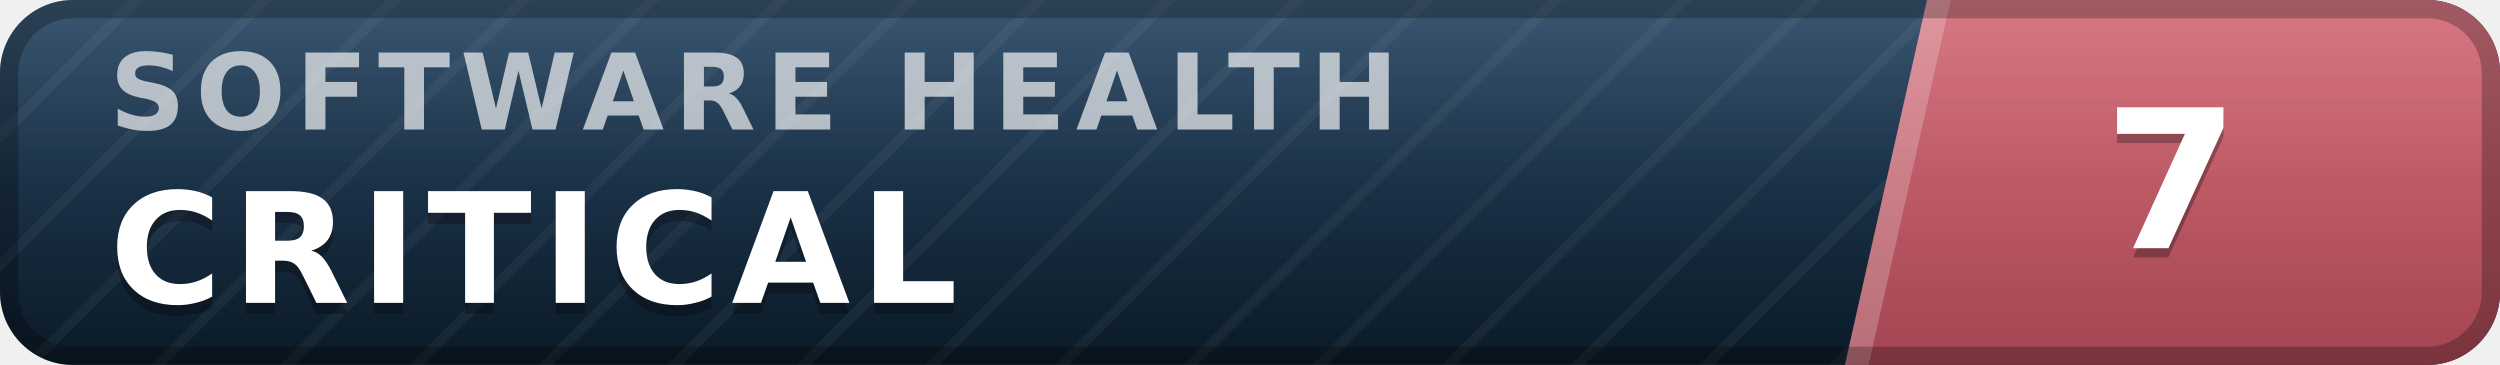
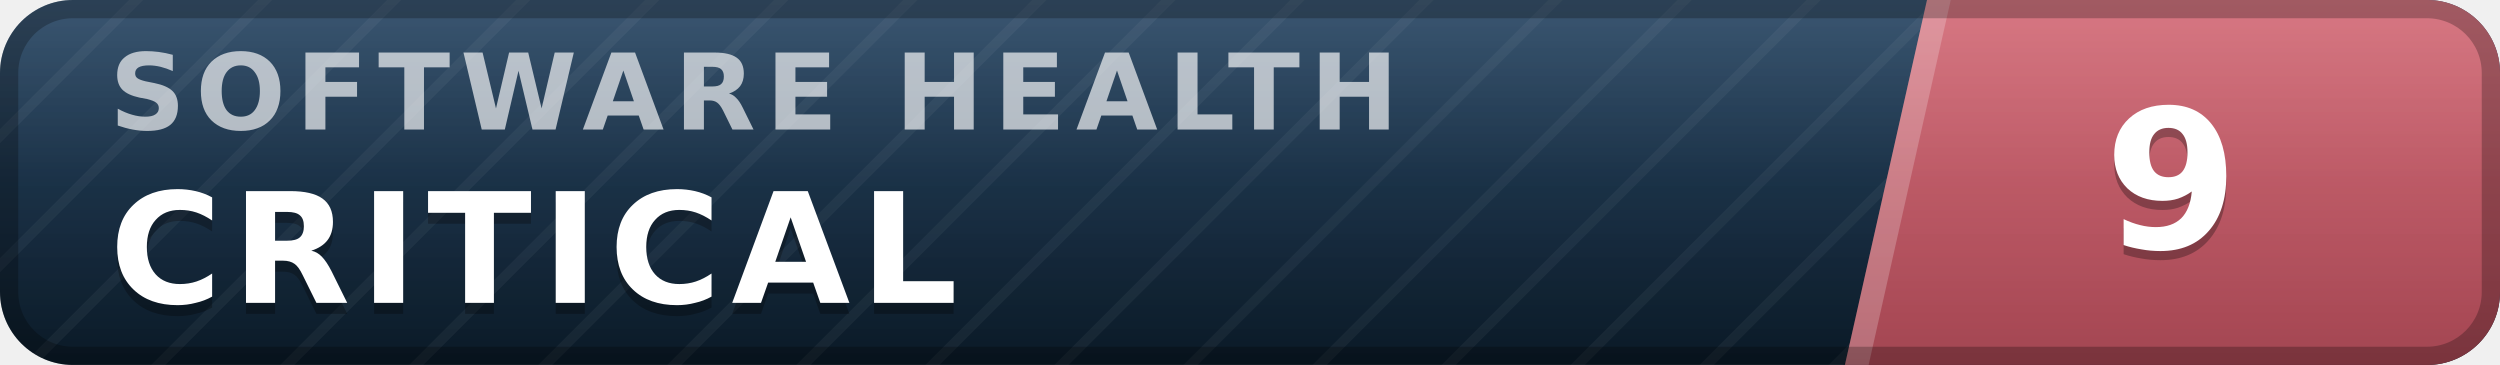
- <svg xmlns="http://www.w3.org/2000/svg" width="137" height="20" viewBox="0 0 137 20" role="img" aria-label="inspect.software software health index 7 of 100, critical" font-family="Verdana,DejaVu Sans,Geneva,sans-serif">
+ <svg xmlns="http://www.w3.org/2000/svg" width="137" height="20" viewBox="0 0 137 20" role="img" aria-label="inspect.software software health index 9 of 100, critical" font-family="Verdana,DejaVu Sans,Geneva,sans-serif">
  <defs>
    <linearGradient id="plate" x1="0" y1="0" x2="0" y2="1">
      <stop offset="0" stop-color="#1d3d5c" />
      <stop offset="1" stop-color="#0a1926" />
    </linearGradient>
    <linearGradient id="endplate" x1="0" y1="0" x2="0" y2="1">
      <stop offset="0" stop-color="#d16471" />
      <stop offset="1" stop-color="#a34551" />
    </linearGradient>
    <linearGradient id="gloss" x1="0" y1="0" x2="0" y2="1">
      <stop offset="0" stop-color="#fff" stop-opacity=".13" />
      <stop offset=".5" stop-color="#fff" stop-opacity=".03" />
      <stop offset="1" stop-color="#fff" stop-opacity="0" />
    </linearGradient>
    <pattern id="guilloche" width="5" height="5" patternUnits="userSpaceOnUse" patternTransform="rotate(45)">
      <line x1="0" y1="0" x2="0" y2="5" stroke="#fff" stroke-opacity=".045" stroke-width="1.1" />
    </pattern>
    <clipPath id="rounded">
      <rect width="137" height="20" rx="4" />
    </clipPath>
  </defs>
  <g clip-path="url(#rounded)">
    <rect width="137" height="20" fill="url(#plate)" />
    <rect width="137" height="20" fill="url(#guilloche)" />
    <polygon points="105.6,0 137,0 137,20 101.1,20" fill="url(#endplate)" />
    <polygon points="105.6,0 106.9,0 102.4,20 101.1,20" fill="#fff" fill-opacity=".22" />
    <text x="6.0" y="7.1" font-size="5.8" letter-spacing="0.55" fill="#fff" fill-opacity=".66" font-weight="bold" textLength="76.3" lengthAdjust="spacing">SOFTWARE HEALTH</text>
    <text x="6.0" y="17.2" font-size="8.4" fill="#000" fill-opacity=".3" font-weight="bold" letter-spacing="0.55" textLength="50.4" lengthAdjust="spacing">CRITICAL</text>
    <text x="6.0" y="16.6" font-size="8.4" fill="#fff" font-weight="bold" letter-spacing="0.55" textLength="50.4" lengthAdjust="spacing">CRITICAL</text>
-     <text x="119.0" y="14.1" font-size="10.6" fill="#000" fill-opacity=".3" font-weight="bold" text-anchor="middle">7</text>
-     <text x="119.0" y="13.6" font-size="10.6" fill="#fff" font-weight="bold" text-anchor="middle">7</text>
+     <text x="119.0" y="14.1" font-size="10.6" fill="#000" fill-opacity=".3" font-weight="bold" text-anchor="middle">9</text>
+     <text x="119.0" y="13.6" font-size="10.6" fill="#fff" font-weight="bold" text-anchor="middle">9</text>
    <rect width="137" height="20" fill="url(#gloss)" />
  </g>
  <rect x=".5" y=".5" width="136" height="19" rx="3.5" fill="none" stroke="#000" stroke-opacity=".25" />
</svg>
